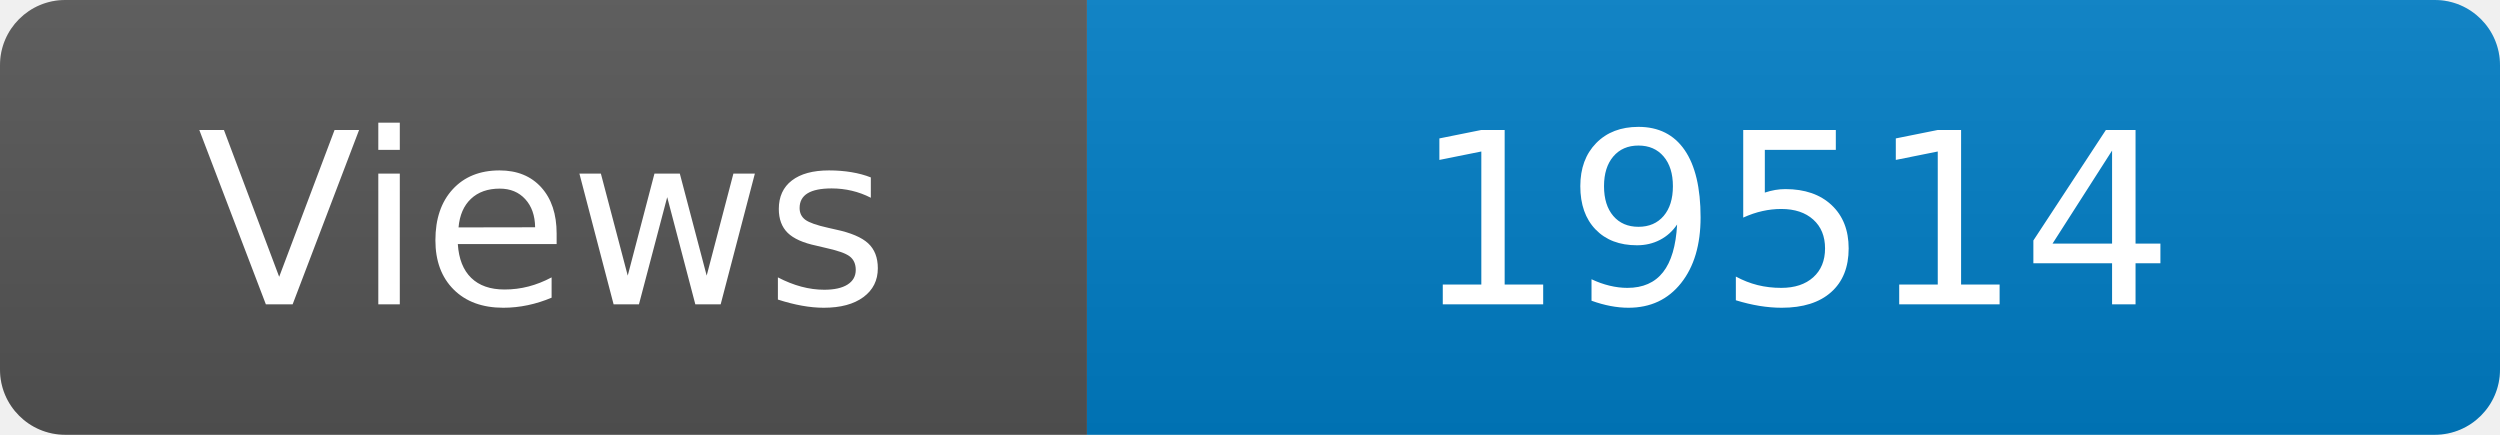
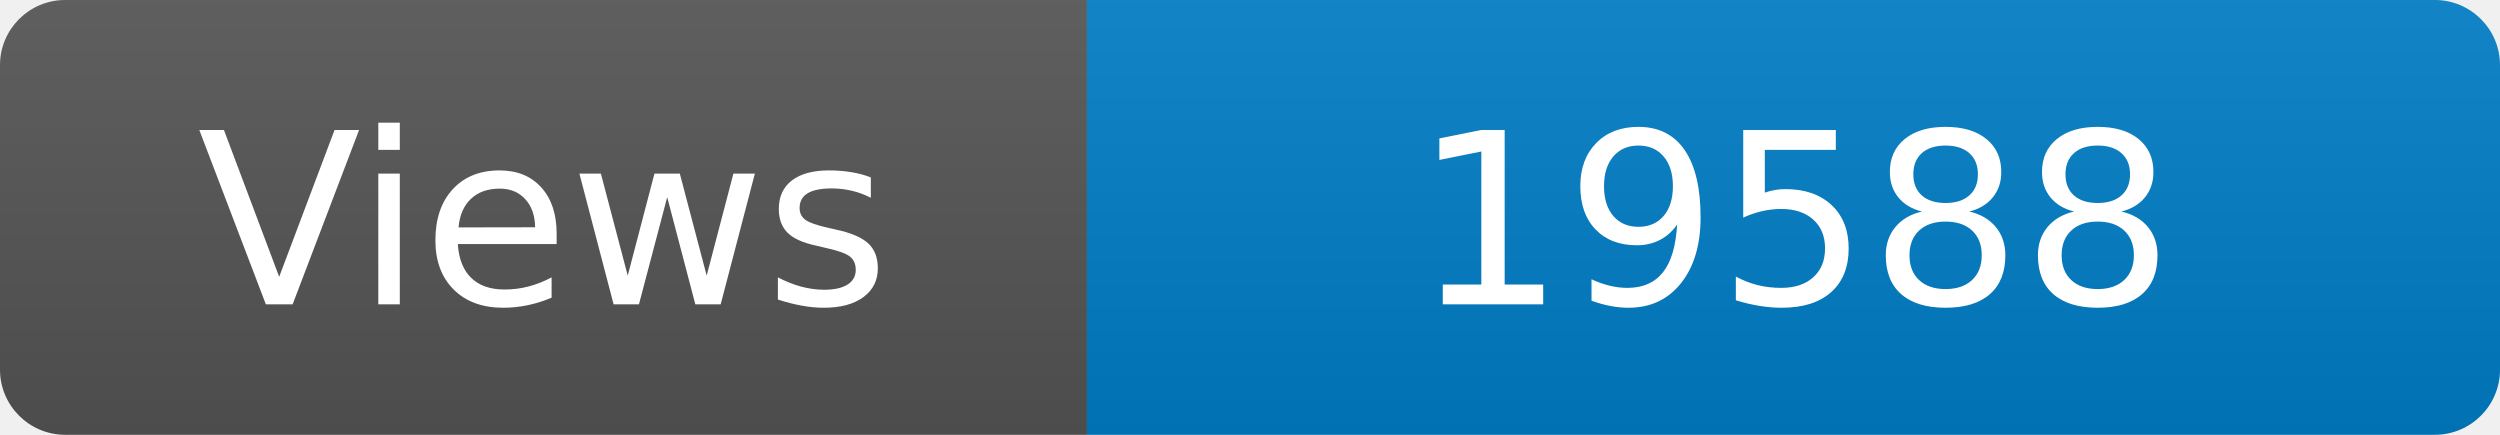
<svg xmlns="http://www.w3.org/2000/svg" width="115" height="20" role="img" aria-label="Maintained?: yes">
  <linearGradient id="s" x2="0" y2="100%">
    <stop offset="0" stop-color="#bbb" stop-opacity=".1" />
    <stop offset="1" stop-opacity=".1" />
  </linearGradient>
  <clipPath id="r">
    <rect width="115" height="20" rx="3" fill="#fff" />
  </clipPath>
  <g clip-path="url(#r)">
    <rect width="50" height="20" fill="#555" />
    <rect x="50" width="160" height="20" fill="#007ec6" />
    <rect width="115" height="20" fill="url(#s)" />
  </g>
  <g fill="#fff" text-anchor="middle" font-family="Verdana,Geneva,DejaVu Sans,sans-serif" font-size="110">
    <text x="250" y="140" transform="scale(.1)" fill="#fff">Views</text>
-     <text x="825" y="140" transform="scale(.1)" fill="#fff">19514</text>
+     <text x="825" y="140" transform="scale(.1)" fill="#fff">19588</text>
  </g>
</svg>
